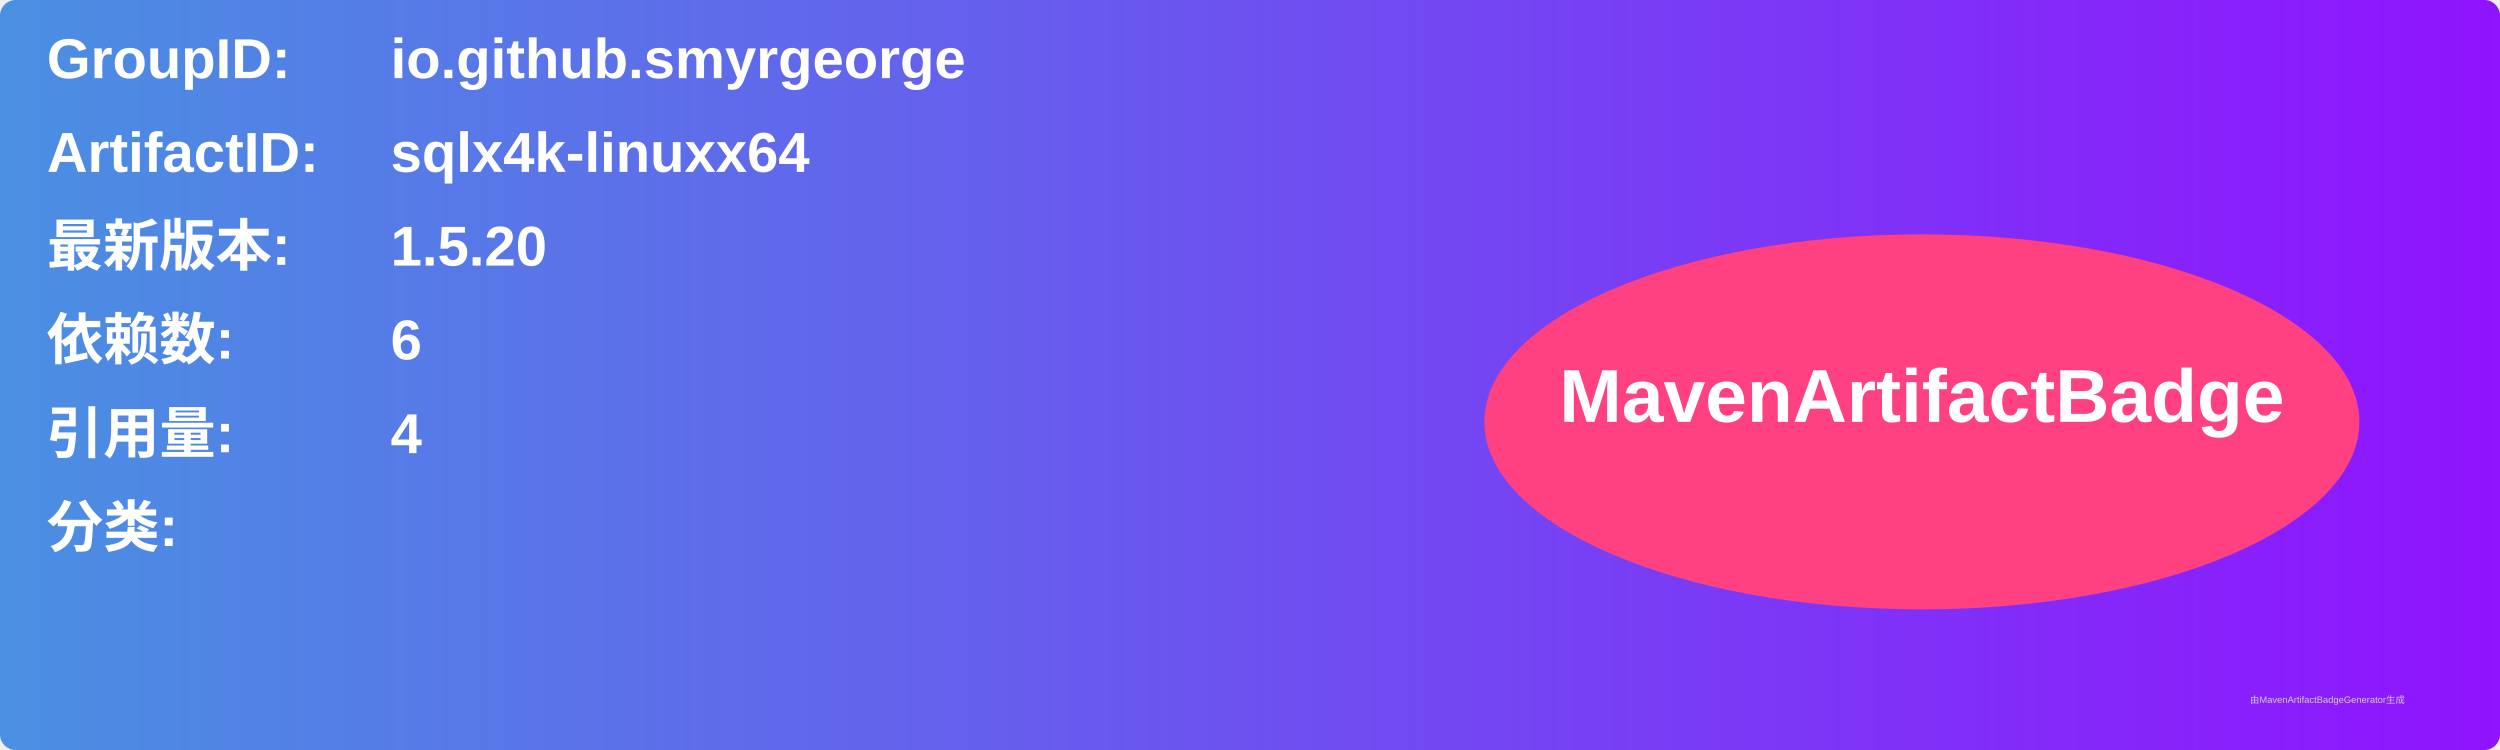
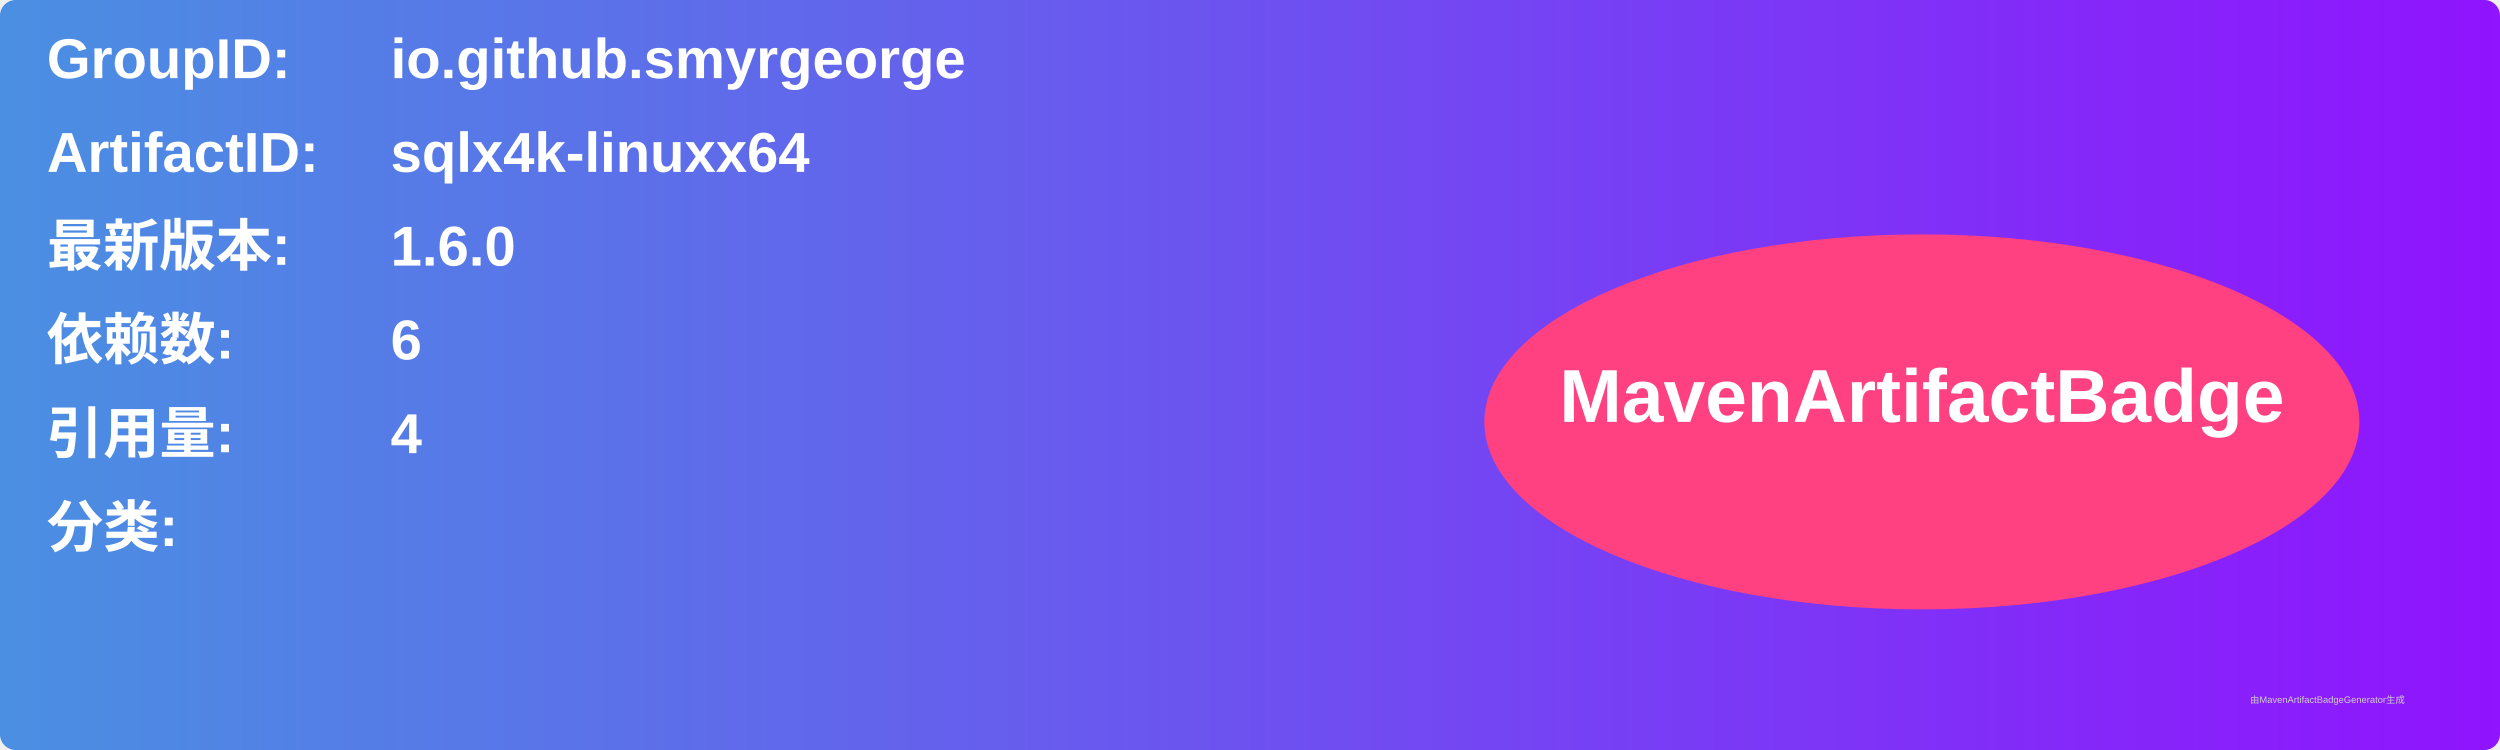
<svg xmlns="http://www.w3.org/2000/svg" width="800" height="240" viewBox="0 0 800 240">
  <linearGradient id="grad" x1="0%" y1="0%" x2="100%" y2="0%">
    <stop offset="0%" stop-color="#4a90e2" />
    <stop offset="100%" stop-color="#9013fe" />
  </linearGradient>
  <rect width="100%" height="100%" rx="5" ry="5" fill="url(#grad)" />
  <g transform="translate(15, 15)">
    <text x="0" y="10" font-family="Arial" font-size="18" fill="white" font-weight="bold" width="260">GroupID:</text>
    <text x="110" y="10" font-family="Arial" font-size="18" fill="white" font-weight="bold" width="460">io.github.smyrgeorge</text>
    <text x="0" y="40" font-family="Arial" font-size="18" fill="white" font-weight="bold" width="260">ArtifactID:</text>
    <text x="110" y="40" font-family="Arial" font-size="18" fill="white" font-weight="bold" width="460">sqlx4k-linuxx64</text>
    <text x="0" y="70" font-family="Arial" font-size="18" fill="white" font-weight="bold">最新版本:</text>
    <text x="110" y="70" font-family="Arial" font-size="18" fill="white" font-weight="bold">
-       <tspan font-weight="bold">1.5.20</tspan>
+       <tspan font-weight="bold">1.6.0</tspan>
    </text>
    <text x="0" y="100" font-family="Arial" font-size="18" fill="white" font-weight="bold">依赖数: </text>
    <text x="110" y="100" font-family="Arial" font-size="18" fill="white">
      <tspan font-weight="bold">6</tspan>
    </text>
    <text x="0" y="130" font-family="Arial" font-size="18" fill="white" font-weight="bold">引用量: </text>
    <text x="110" y="130" font-family="Arial" font-size="18" fill="white">
      <tspan font-weight="bold">4</tspan>
    </text>
    <text x="0" y="160" font-family="Arial" font-size="18" fill="white" font-weight="bold">分类:</text>
    <text x="10" y="190" font-family="Arial" font-size="10" fill="white">
      <tspan font-weight="bold" />
    </text>
    <ellipse cx="600" cy="120" rx="140" ry="60" fill="#ff4081" />
    <text x="600" y="120" text-anchor="middle" font-family="Arial" font-size="24" fill="white" font-weight="bold">MavenArtifactBadge</text>
  </g>
  <text x="720" y="225" font-family="Arial" font-size="3" fill="#d0d0d0">由MavenArtifactBadgeGenerator生成</text>
</svg>
